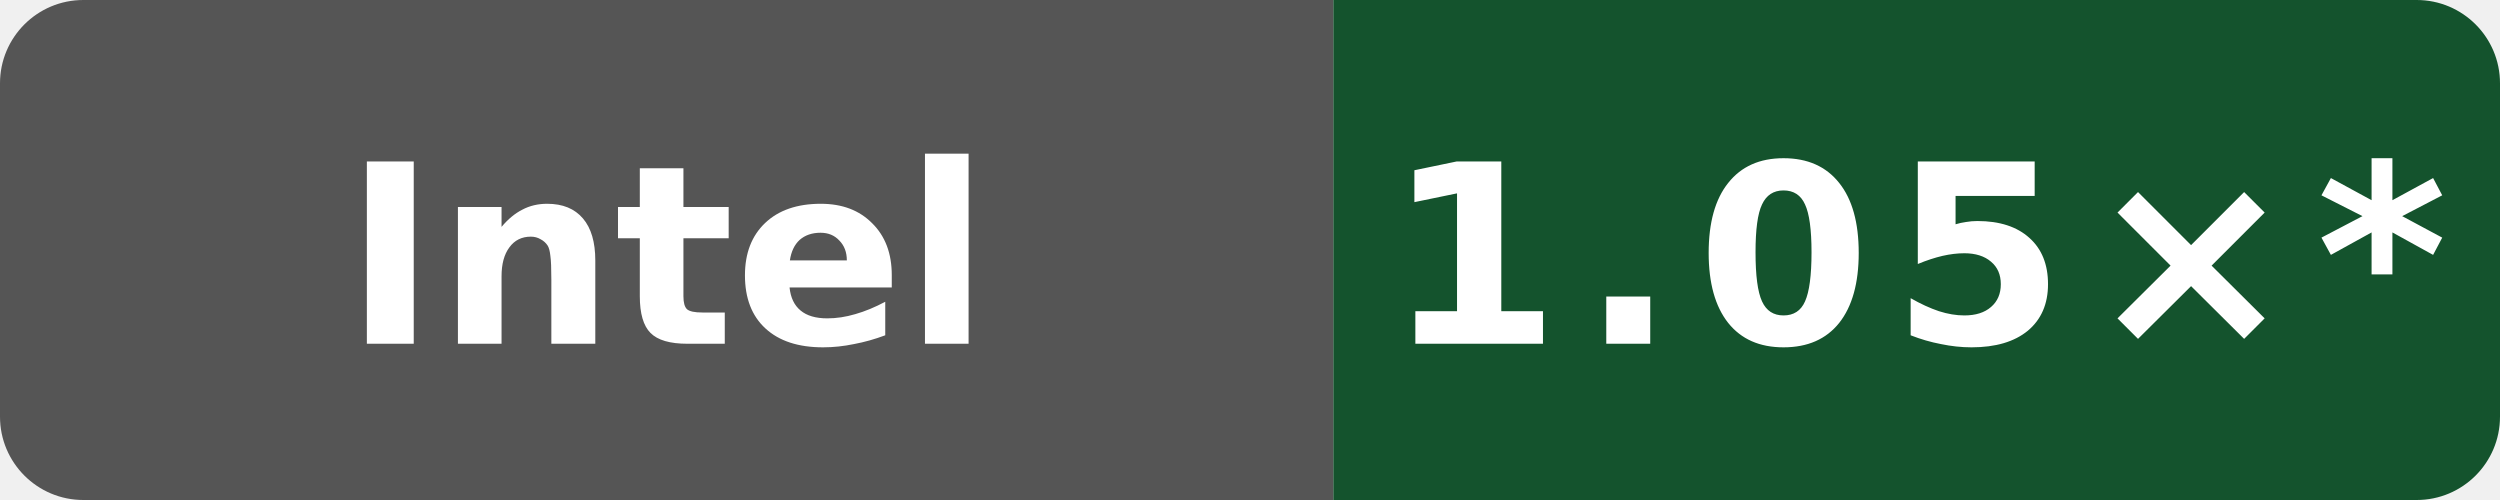
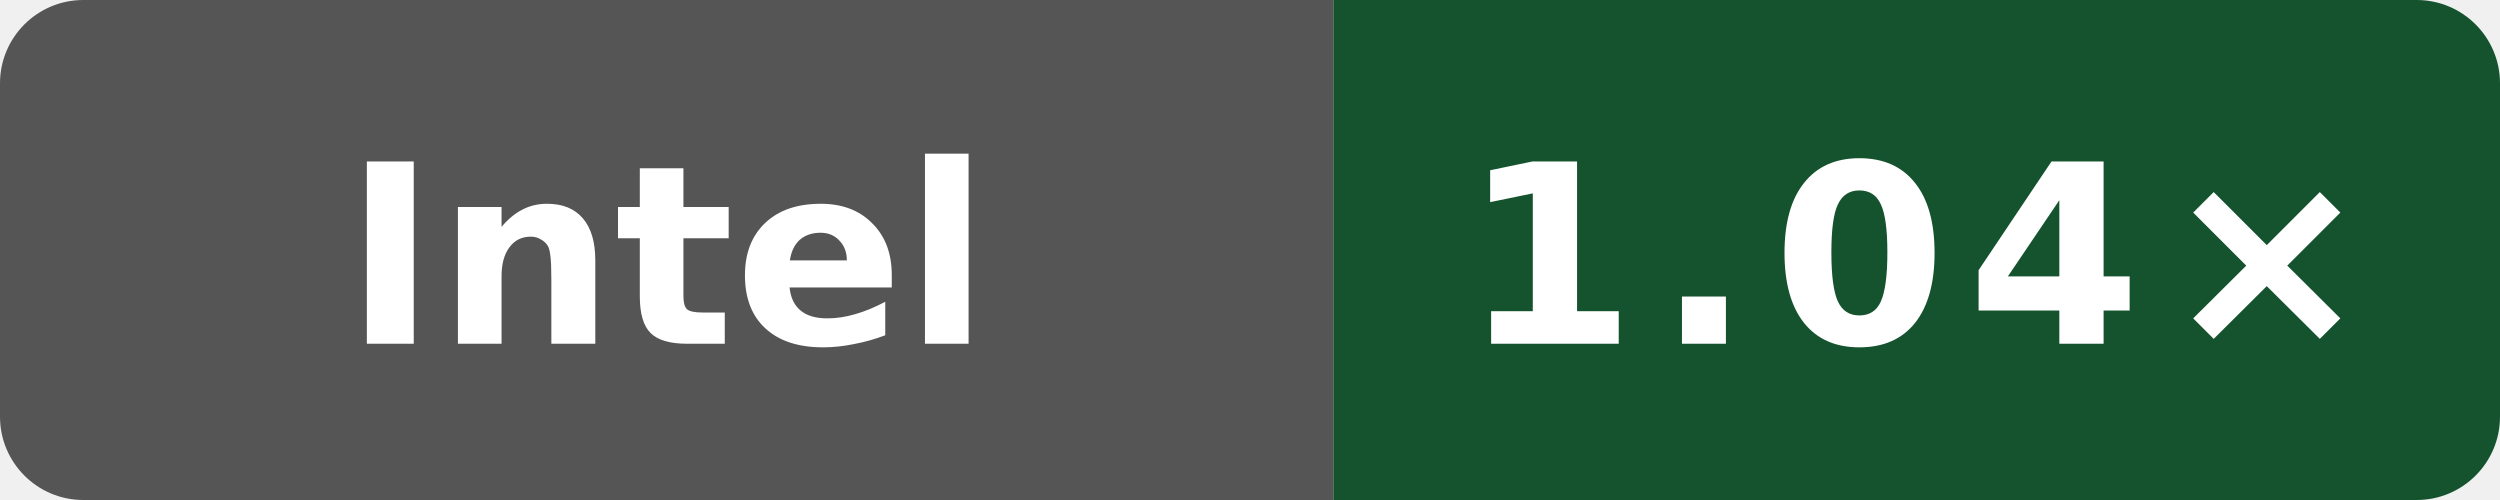
- <svg xmlns="http://www.w3.org/2000/svg" data-original-label="Public O0 generated vs gcc; INTEL(R) XEON(R) PLATINUM 8581C CPU @ 2.30GHz; revision 2a915cfbfed25b5f95be7b7e5c345dfe87f11666" data-original-message="1.05×" width="120" height="24" viewBox="0 0 120 24" role="img" aria-label="Public O0 generated vs gcc; INTEL(R) XEON(R) PLATINUM 8581C CPU @ 2.30GHz; revision 2a915cfbfed25b5f95be7b7e5c345dfe87f11666; measured 2a915cfbfed25b5f95be7b7e5c345dfe87f11666; 14 commits behind main: 1.05×*">
+ <svg xmlns="http://www.w3.org/2000/svg" data-original-label="Public O0 generated vs gcc; INTEL(R) XEON(R) PLATINUM 8581C CPU @ 2.30GHz; revision 50b6ccfce58613983aa027e54e11d6a071971a9a" data-original-message="1.04×" width="120" height="24" viewBox="0 0 120 24" role="img" aria-label="Public O0 generated vs gcc; INTEL(R) XEON(R) PLATINUM 8581C CPU @ 2.30GHz; revision 50b6ccfce58613983aa027e54e11d6a071971a9a; measured 50b6ccfce58613983aa027e54e11d6a071971a9a; 0 commits behind main: 1.04×">
  <defs>
    <clipPath id="badge">
      <rect width="120" height="24" rx="4" />
    </clipPath>
  </defs>
  <g clip-path="url(#badge)">
    <rect width="64" height="24" fill="#555" />
    <rect x="64" width="56" height="24" fill="#14532d" />
  </g>
  <text x="32" y="16.5" fill="#fff" text-anchor="middle" font-family="Verdana,Geneva,DejaVu Sans,sans-serif" font-size="12" font-weight="700" textLength="39" lengthAdjust="spacingAndGlyphs">Intel</text>
-   <text x="92" y="16.5" fill="#fff" text-anchor="middle" font-family="Verdana,Geneva,DejaVu Sans,sans-serif" font-size="12" font-weight="700" letter-spacing="1" textLength="44" lengthAdjust="spacingAndGlyphs">1.05×*</text>
+   <text x="92" y="16.5" fill="#fff" text-anchor="middle" font-family="Verdana,Geneva,DejaVu Sans,sans-serif" font-size="12" font-weight="700" letter-spacing="1" textLength="39" lengthAdjust="spacingAndGlyphs">1.04×</text>
</svg>
